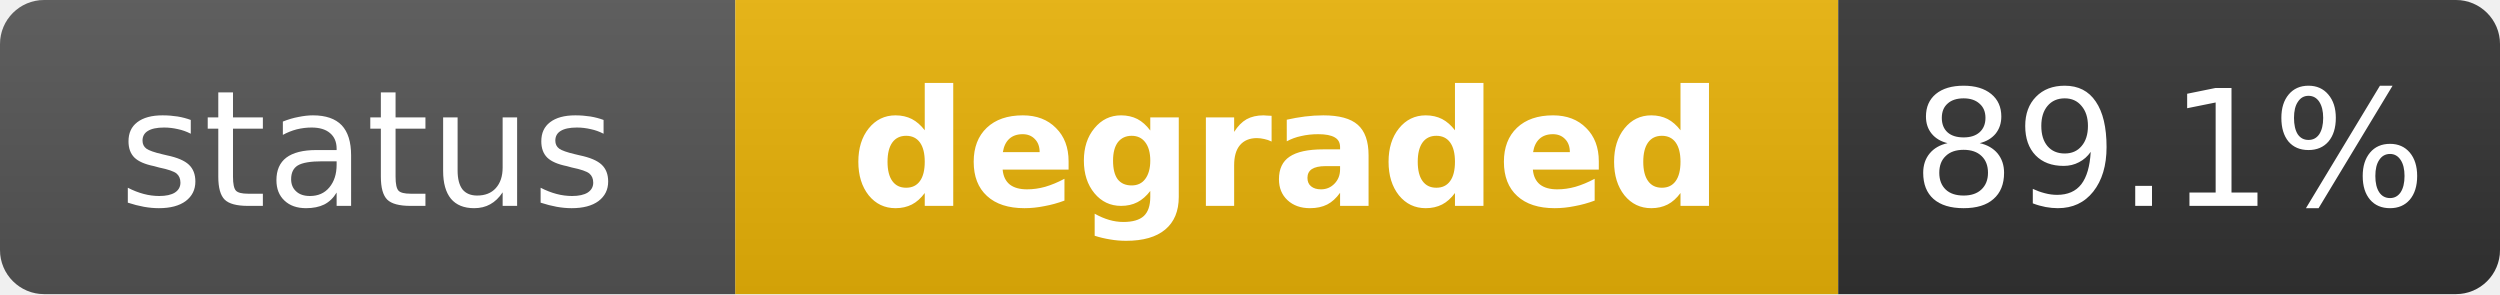
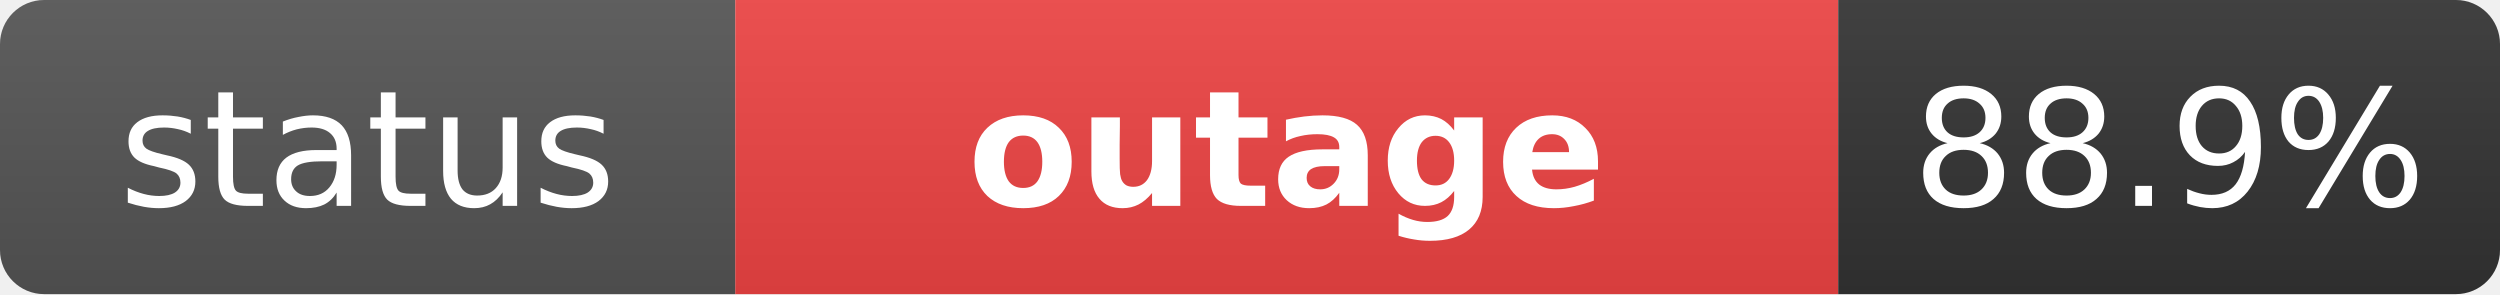
- <svg xmlns="http://www.w3.org/2000/svg" width="170" height="20" role="img" aria-label="status: degraded">
+ <svg xmlns="http://www.w3.org/2000/svg" width="170" height="20" role="img" aria-label="status: outage">
  <linearGradient id="s" x2="0" y2="100%">
    <stop offset="0" stop-color="#bbb" stop-opacity=".1" />
    <stop offset="1" stop-opacity=".1" />
  </linearGradient>
  <clipPath id="r">
    <rect width="170" height="20" rx="3" fill="#fff" />
  </clipPath>
  <g clip-path="url(#r)">
    <rect width="50" height="20" fill="#555" />
-     <rect x="50" width="75" height="20" fill="#eab308" />
+     <rect x="50" width="75" height="20" fill="#ef4444" />
    <rect x="125" width="45" height="20" fill="#333" />
    <rect width="170" height="20" fill="url(#s)" />
  </g>
  <g fill="#fff" text-anchor="middle" font-family="Verdana,Geneva,DejaVu Sans,sans-serif" text-rendering="geometricPrecision" font-size="11">
    <text x="25" y="14" fill="#fff">status</text>
-     <text x="87.5" y="14" fill="#fff" font-weight="bold">degraded</text>
-     <text x="147.5" y="14" fill="#fff">89.1%</text>
+     <text x="87.5" y="14" fill="#fff" font-weight="bold">outage</text>
+     <text x="147.5" y="14" fill="#fff">88.9%</text>
  </g>
</svg>
